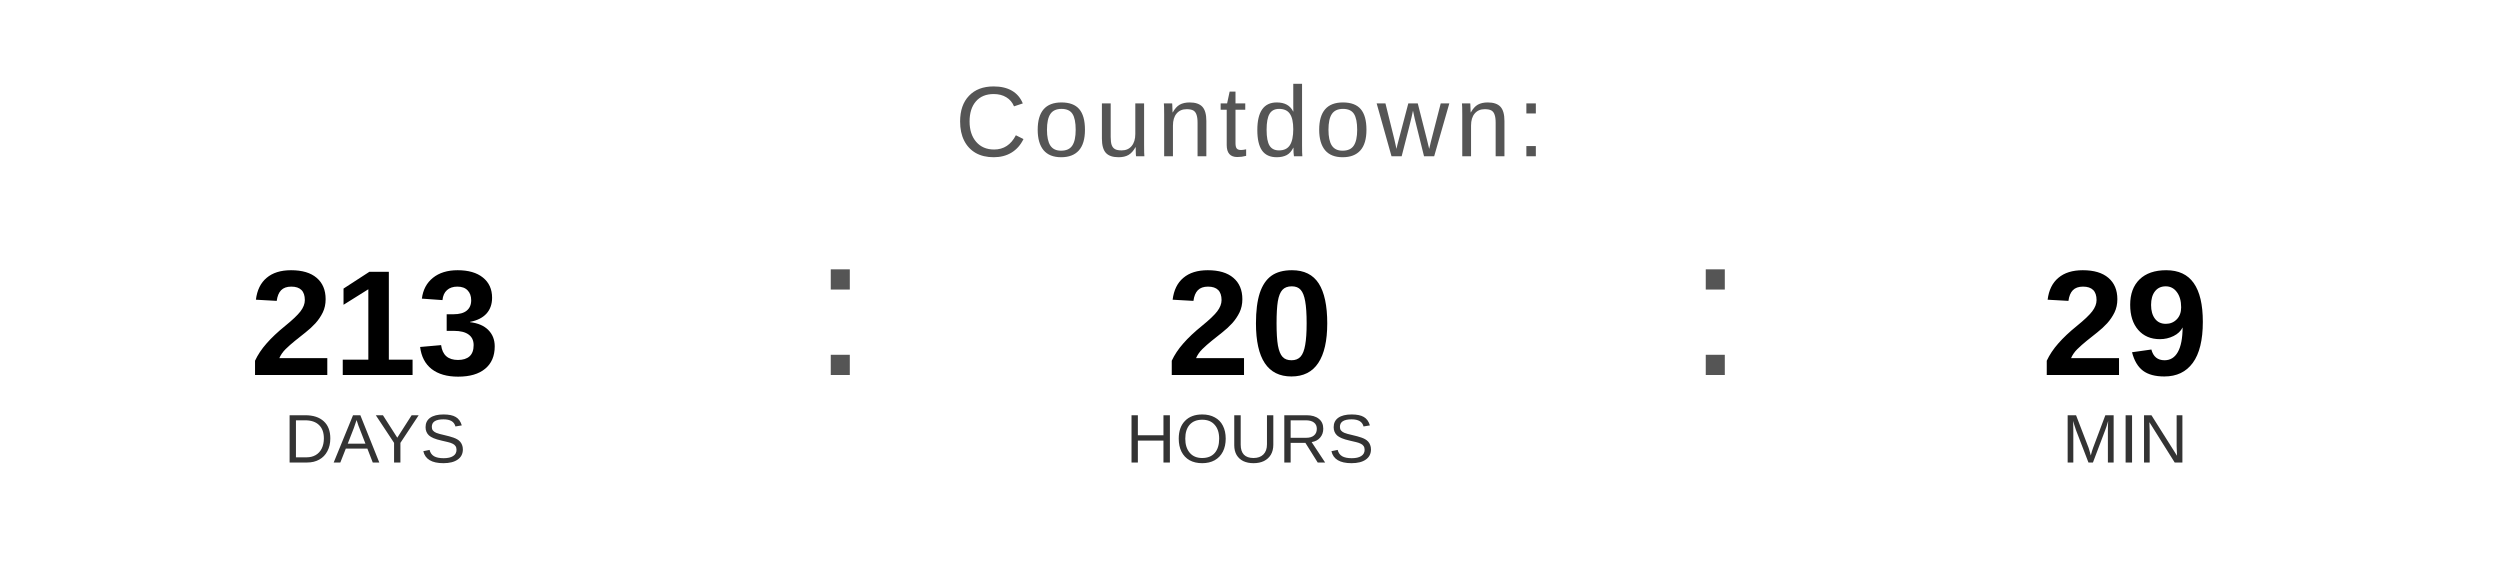
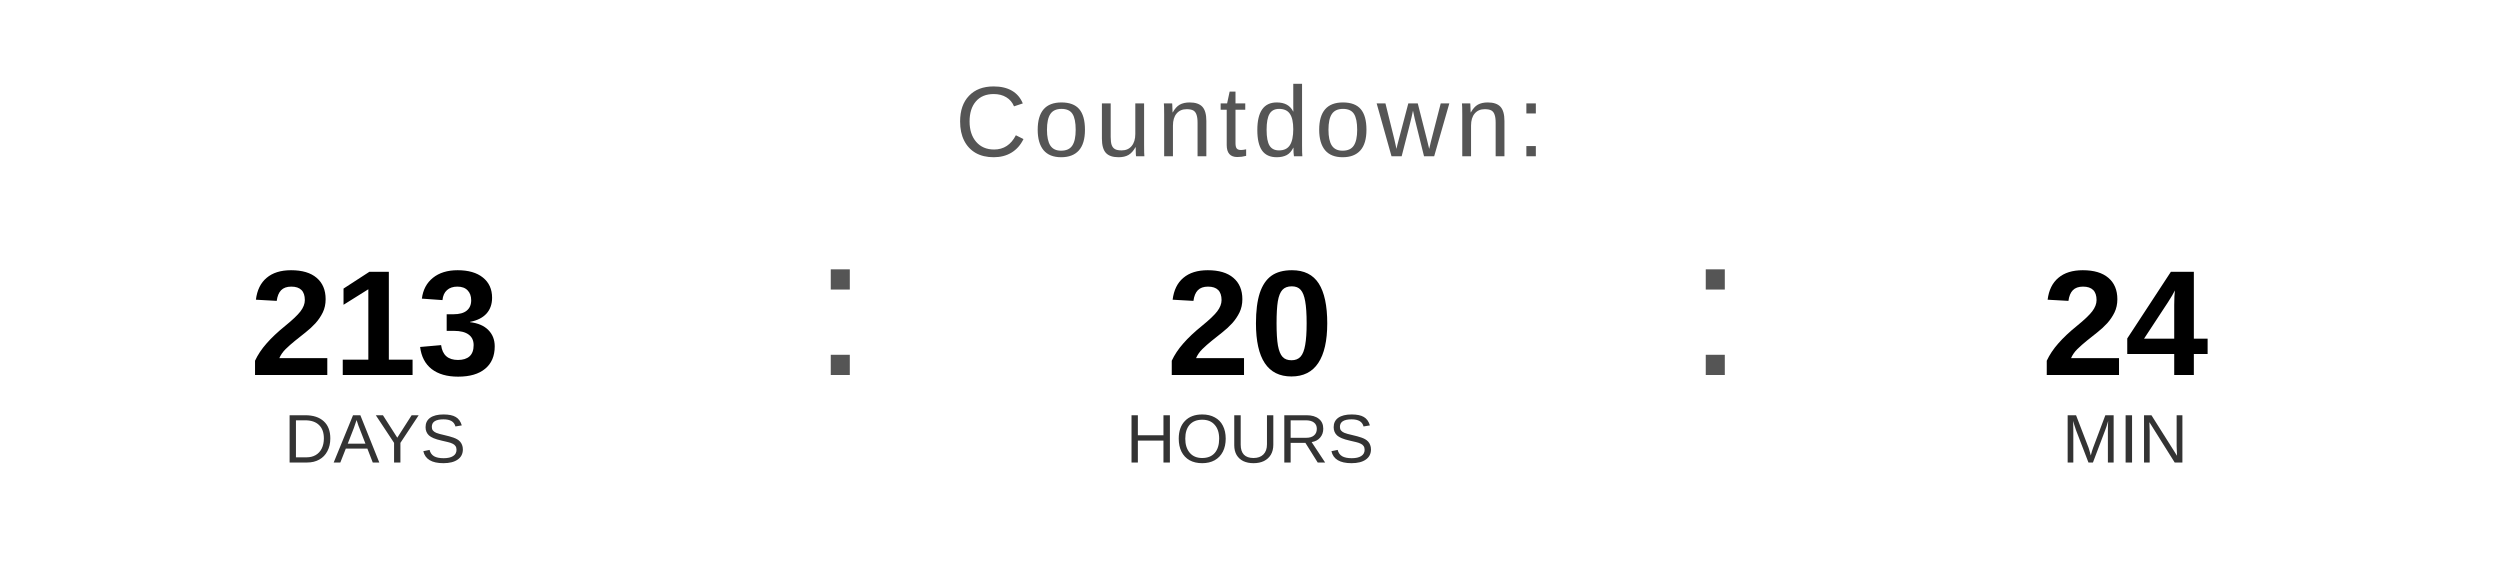
<svg xmlns="http://www.w3.org/2000/svg" width="400" height="90" viewBox="0 0 400 90">
  <text x="200" y="25" font-family="Arial, Helvetica, sans-serif" font-size="16" fill="#555555" text-anchor="middle" letter-spacing="1">
    Countdown:
  </text>
  <text x="60" y="60" font-family="Arial, Helvetica, sans-serif" font-size="24" font-weight="bold" fill="#000000" text-anchor="middle">213</text>
  <text x="60" y="74" font-family="Arial, Helvetica, sans-serif" font-size="11" fill="#333333" text-anchor="middle">DAYS</text>
  <text x="130" y="60" font-family="Arial, sans-serif" font-size="32" fill="#555555">:</text>
  <text x="200" y="60" font-family="Arial, Helvetica, sans-serif" font-size="24" font-weight="bold" fill="#000000" text-anchor="middle">20</text>
  <text x="200" y="74" font-family="Arial, Helvetica, sans-serif" font-size="11" fill="#333333" text-anchor="middle">HOURS</text>
  <text x="270" y="60" font-family="Arial, sans-serif" font-size="32" fill="#555555">:</text>
-   <text x="340" y="60" font-family="Arial, Helvetica, sans-serif" font-size="24" font-weight="bold" fill="#000000" text-anchor="middle">29</text>
+   <text x="340" y="60" font-family="Arial, Helvetica, sans-serif" font-size="24" font-weight="bold" fill="#000000" text-anchor="middle">24</text>
  <text x="340" y="74" font-family="Arial, Helvetica, sans-serif" font-size="11" fill="#333333" text-anchor="middle">MIN</text>
</svg>
